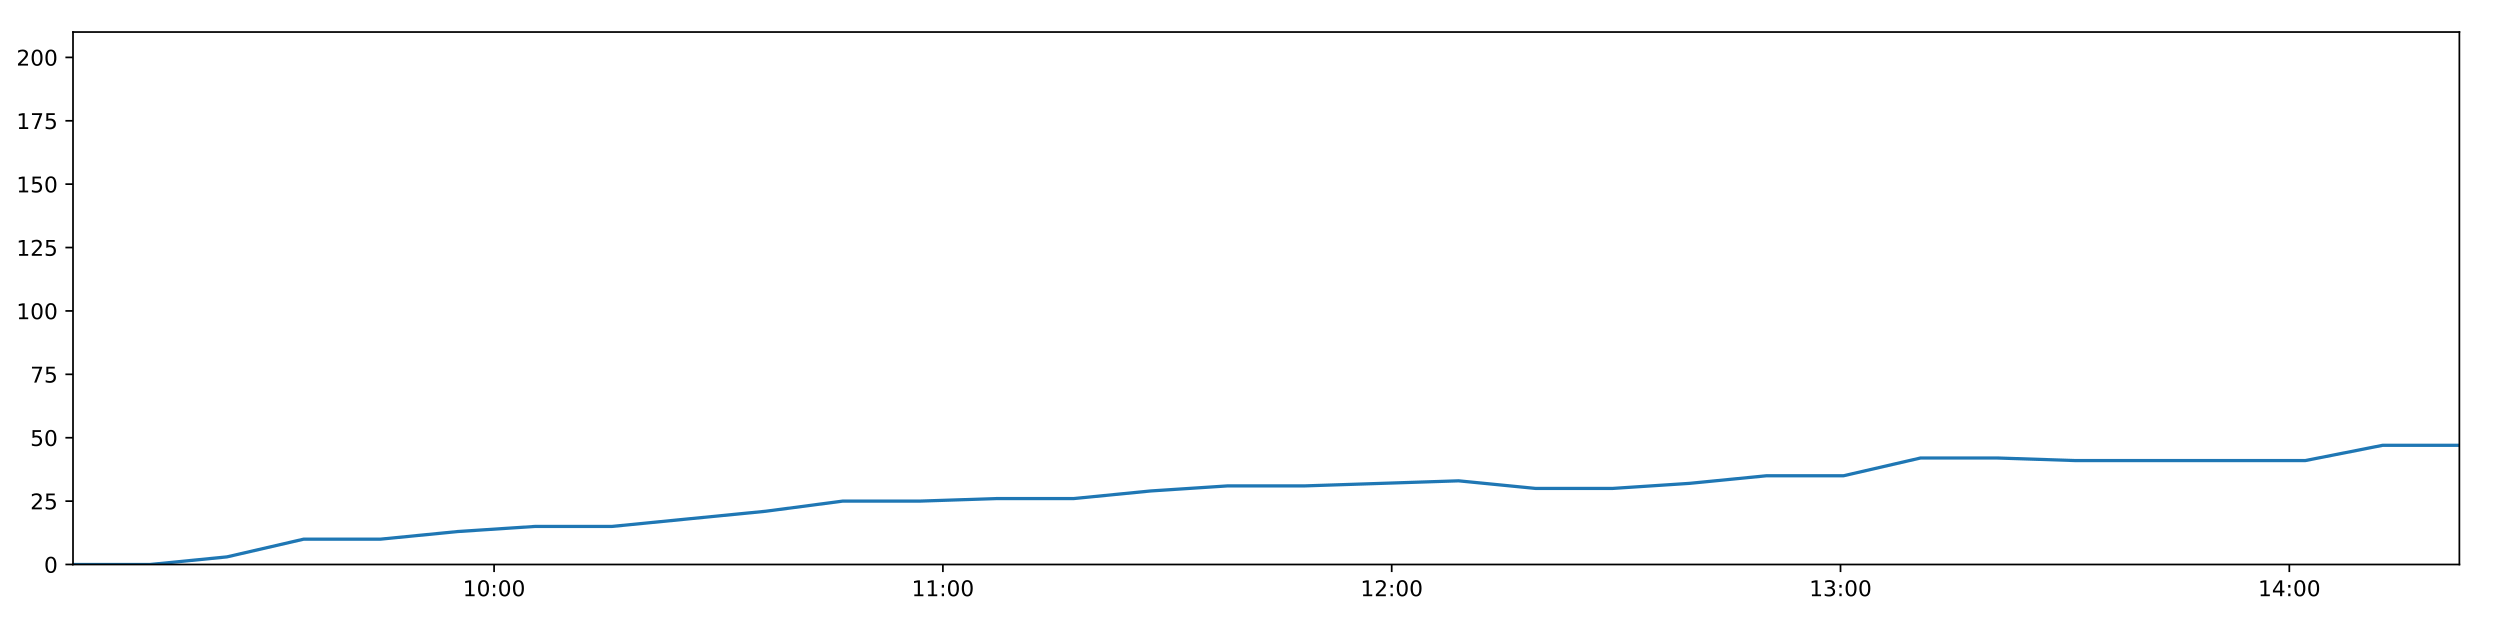
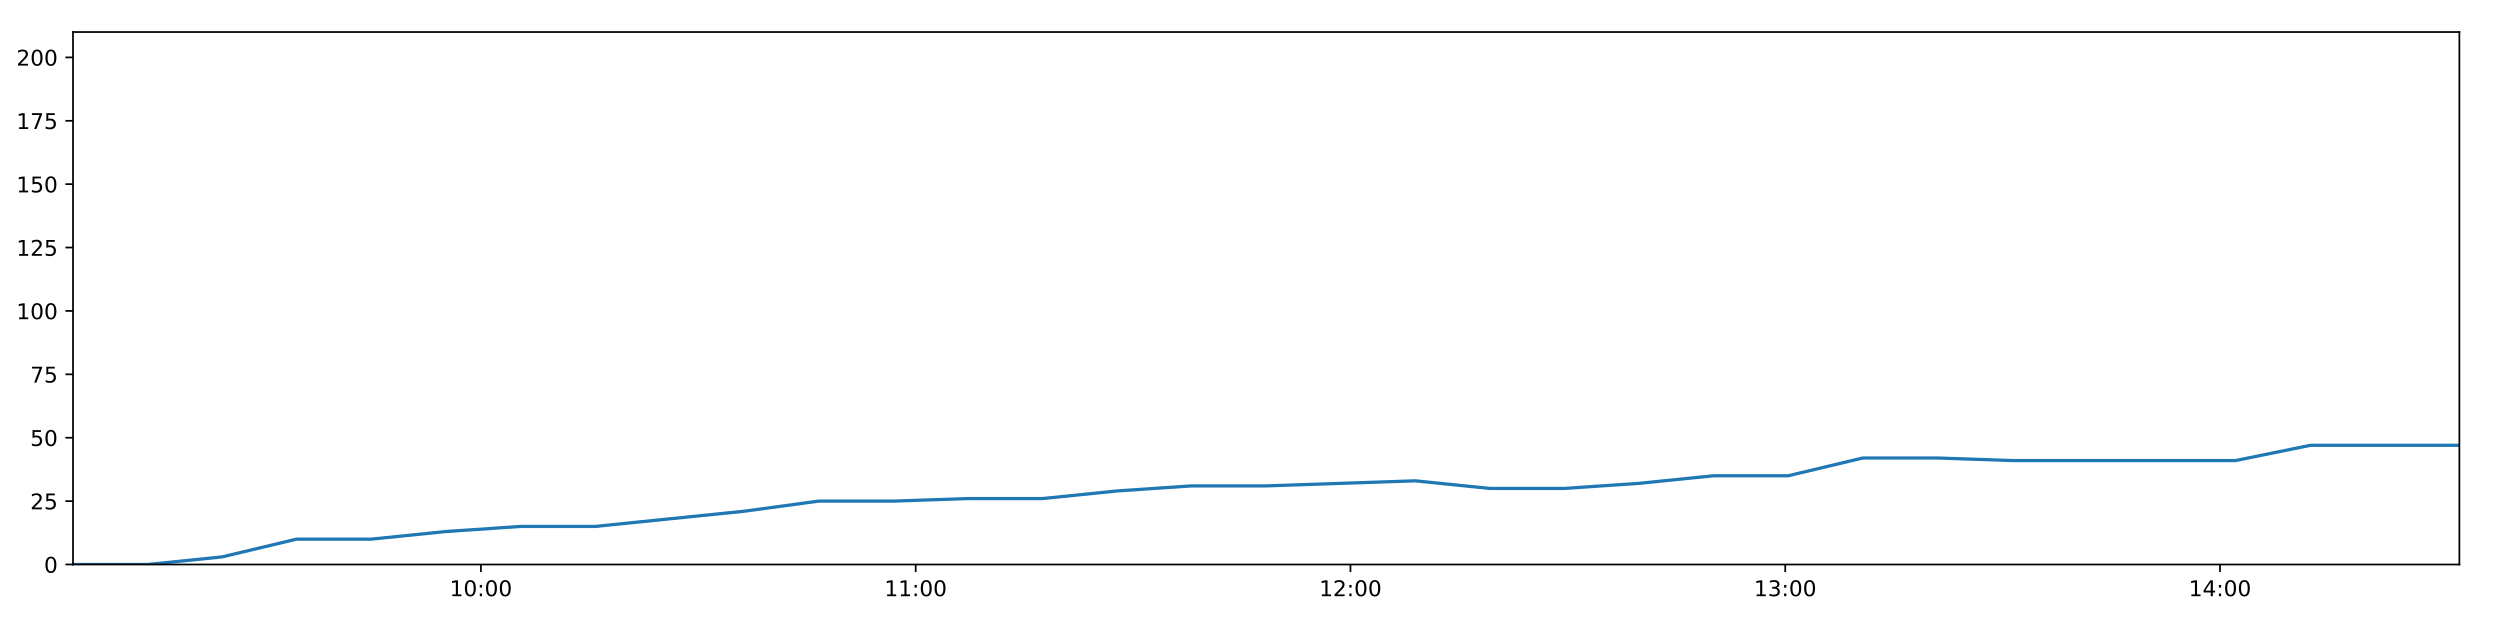
<svg xmlns="http://www.w3.org/2000/svg" xmlns:xlink="http://www.w3.org/1999/xlink" height="288pt" version="1.1" viewBox="0 0 1152 288" width="1152pt">
  <defs>
    <style type="text/css">
*{stroke-linecap:butt;stroke-linejoin:round;}
  </style>
  </defs>
  <g id="figure_1">
    <g id="patch_1">
      <path d="M 0 288  L 1152 288  L 1152 0  L 0 0  z " style="fill:#ffffff;" />
    </g>
    <g id="axes_1">
      <g id="patch_2">
        <path d="M 33.64 260.12  L 1133.28 260.12  L 1133.28 14.76  L 33.64 14.76  z " style="fill:#ffffff;" />
      </g>
      <g id="matplotlib.axis_1">
        <g id="xtick_1">
          <g id="line2d_1">
            <defs>
-               <path d="M 0 0  L 0 3.5  " id="m4aef425b12" style="stroke:#000000;stroke-width:0.8;" />
-             </defs>
-             <g>
-               <use style="stroke:#000000;stroke-width:0.8;" x="227.674" xlink:href="#m4aef425b12" y="260.12" />
+               <path d="M 0 0  L 0 3.5  " id="m0a2155fdb2" style="stroke:#000000;stroke-width:0.8;" />
+             </defs>
+             <g>
+               <use style="stroke:#000000;stroke-width:0.8;" x="221.605" xlink:href="#m0a2155fdb2" y="260.12" />
            </g>
          </g>
          <g id="text_1">
            <defs>
              <path d="M 12.406 8.297  L 28.516 8.297  L 28.516 63.922  L 10.984 60.406  L 10.984 69.391  L 28.422 72.906  L 38.281 72.906  L 38.281 8.297  L 54.391 8.297  L 54.391 0  L 12.406 0  z " id="DejaVuSans-49" />
              <path d="M 31.781 66.406  Q 24.172 66.406 20.328 58.906  Q 16.5 51.422 16.5 36.375  Q 16.5 21.391 20.328 13.891  Q 24.172 6.391 31.781 6.391  Q 39.453 6.391 43.281 13.891  Q 47.125 21.391 47.125 36.375  Q 47.125 51.422 43.281 58.906  Q 39.453 66.406 31.781 66.406  z M 31.781 74.219  Q 44.047 74.219 50.516 64.516  Q 56.984 54.828 56.984 36.375  Q 56.984 17.969 50.516 8.266  Q 44.047 -1.422 31.781 -1.422  Q 19.531 -1.422 13.062 8.266  Q 6.594 17.969 6.594 36.375  Q 6.594 54.828 13.062 64.516  Q 19.531 74.219 31.781 74.219  z " id="DejaVuSans-48" />
              <path d="M 11.719 12.406  L 22.016 12.406  L 22.016 0  L 11.719 0  z M 11.719 51.703  L 22.016 51.703  L 22.016 39.312  L 11.719 39.312  z " id="DejaVuSans-58" />
            </defs>
-             <g transform="translate(213.2643 274.7184)scale(0.1 -0.1)">
+             <g transform="translate(207.1952 274.7184)scale(0.1 -0.1)">
              <use xlink:href="#DejaVuSans-49" />
              <use x="63.623" xlink:href="#DejaVuSans-48" />
              <use x="127.246" xlink:href="#DejaVuSans-58" />
              <use x="160.938" xlink:href="#DejaVuSans-48" />
              <use x="224.561" xlink:href="#DejaVuSans-48" />
            </g>
          </g>
        </g>
        <g id="xtick_2">
          <g id="line2d_2">
            <g>
-               <use style="stroke:#000000;stroke-width:0.8;" x="434.485" xlink:href="#m4aef425b12" y="260.12" />
+               <use style="stroke:#000000;stroke-width:0.8;" x="421.947" xlink:href="#m0a2155fdb2" y="260.12" />
            </g>
          </g>
          <g id="text_2">
-             <g transform="translate(420.0757 274.7184)scale(0.1 -0.1)">
+             <g transform="translate(407.5378 274.7184)scale(0.1 -0.1)">
              <use xlink:href="#DejaVuSans-49" />
              <use x="63.623" xlink:href="#DejaVuSans-49" />
              <use x="127.246" xlink:href="#DejaVuSans-58" />
              <use x="160.938" xlink:href="#DejaVuSans-48" />
              <use x="224.561" xlink:href="#DejaVuSans-48" />
            </g>
          </g>
        </g>
        <g id="xtick_3">
          <g id="line2d_3">
            <g>
-               <use style="stroke:#000000;stroke-width:0.8;" x="641.296" xlink:href="#m4aef425b12" y="260.12" />
+               <use style="stroke:#000000;stroke-width:0.8;" x="622.29" xlink:href="#m0a2155fdb2" y="260.12" />
            </g>
          </g>
          <g id="text_3">
            <defs>
              <path d="M 19.188 8.297  L 53.609 8.297  L 53.609 0  L 7.328 0  L 7.328 8.297  Q 12.938 14.109 22.625 23.891  Q 32.328 33.688 34.812 36.531  Q 39.547 41.844 41.422 45.531  Q 43.312 49.219 43.312 52.781  Q 43.312 58.594 39.234 62.25  Q 35.156 65.922 28.609 65.922  Q 23.969 65.922 18.812 64.312  Q 13.672 62.703 7.812 59.422  L 7.812 69.391  Q 13.766 71.781 18.938 73  Q 24.125 74.219 28.422 74.219  Q 39.75 74.219 46.484 68.547  Q 53.219 62.891 53.219 53.422  Q 53.219 48.922 51.531 44.891  Q 49.859 40.875 45.406 35.406  Q 44.188 33.984 37.641 27.219  Q 31.109 20.453 19.188 8.297  z " id="DejaVuSans-50" />
            </defs>
-             <g transform="translate(626.8871 274.7184)scale(0.1 -0.1)">
+             <g transform="translate(607.8804 274.7184)scale(0.1 -0.1)">
              <use xlink:href="#DejaVuSans-49" />
              <use x="63.623" xlink:href="#DejaVuSans-50" />
              <use x="127.246" xlink:href="#DejaVuSans-58" />
              <use x="160.938" xlink:href="#DejaVuSans-48" />
              <use x="224.561" xlink:href="#DejaVuSans-48" />
            </g>
          </g>
        </g>
        <g id="xtick_4">
          <g id="line2d_4">
            <g>
-               <use style="stroke:#000000;stroke-width:0.8;" x="848.108" xlink:href="#m4aef425b12" y="260.12" />
+               <use style="stroke:#000000;stroke-width:0.8;" x="822.632" xlink:href="#m0a2155fdb2" y="260.12" />
            </g>
          </g>
          <g id="text_4">
            <defs>
              <path d="M 40.578 39.312  Q 47.656 37.797 51.625 33  Q 55.609 28.219 55.609 21.188  Q 55.609 10.406 48.188 4.484  Q 40.766 -1.422 27.094 -1.422  Q 22.516 -1.422 17.656 -0.516  Q 12.797 0.391 7.625 2.203  L 7.625 11.719  Q 11.719 9.328 16.594 8.109  Q 21.484 6.891 26.812 6.891  Q 36.078 6.891 40.938 10.547  Q 45.797 14.203 45.797 21.188  Q 45.797 27.641 41.281 31.266  Q 36.766 34.906 28.719 34.906  L 20.219 34.906  L 20.219 43.016  L 29.109 43.016  Q 36.375 43.016 40.234 45.922  Q 44.094 48.828 44.094 54.297  Q 44.094 59.906 40.109 62.906  Q 36.141 65.922 28.719 65.922  Q 24.656 65.922 20.016 65.031  Q 15.375 64.156 9.812 62.312  L 9.812 71.094  Q 15.438 72.656 20.344 73.438  Q 25.25 74.219 29.594 74.219  Q 40.828 74.219 47.359 69.109  Q 53.906 64.016 53.906 55.328  Q 53.906 49.266 50.438 45.094  Q 46.969 40.922 40.578 39.312  z " id="DejaVuSans-51" />
            </defs>
-             <g transform="translate(833.6985 274.7184)scale(0.1 -0.1)">
+             <g transform="translate(808.223 274.7184)scale(0.1 -0.1)">
              <use xlink:href="#DejaVuSans-49" />
              <use x="63.623" xlink:href="#DejaVuSans-51" />
              <use x="127.246" xlink:href="#DejaVuSans-58" />
              <use x="160.938" xlink:href="#DejaVuSans-48" />
              <use x="224.561" xlink:href="#DejaVuSans-48" />
            </g>
          </g>
        </g>
        <g id="xtick_5">
          <g id="line2d_5">
            <g>
-               <use style="stroke:#000000;stroke-width:0.8;" x="1054.919" xlink:href="#m4aef425b12" y="260.12" />
+               <use style="stroke:#000000;stroke-width:0.8;" x="1022.975" xlink:href="#m0a2155fdb2" y="260.12" />
            </g>
          </g>
          <g id="text_5">
            <defs>
              <path d="M 37.797 64.312  L 12.891 25.391  L 37.797 25.391  z M 35.203 72.906  L 47.609 72.906  L 47.609 25.391  L 58.016 25.391  L 58.016 17.188  L 47.609 17.188  L 47.609 0  L 37.797 0  L 37.797 17.188  L 4.891 17.188  L 4.891 26.703  z " id="DejaVuSans-52" />
            </defs>
-             <g transform="translate(1040.51 274.7184)scale(0.1 -0.1)">
+             <g transform="translate(1008.566 274.7184)scale(0.1 -0.1)">
              <use xlink:href="#DejaVuSans-49" />
              <use x="63.623" xlink:href="#DejaVuSans-52" />
              <use x="127.246" xlink:href="#DejaVuSans-58" />
              <use x="160.938" xlink:href="#DejaVuSans-48" />
              <use x="224.561" xlink:href="#DejaVuSans-48" />
            </g>
          </g>
        </g>
      </g>
      <g id="matplotlib.axis_2">
        <g id="ytick_1">
          <g id="line2d_6">
            <defs>
-               <path d="M 0 0  L -3.5 0  " id="m093b5ca4f0" style="stroke:#000000;stroke-width:0.8;" />
-             </defs>
-             <g>
-               <use style="stroke:#000000;stroke-width:0.8;" x="33.64" xlink:href="#m093b5ca4f0" y="260.12" />
+               <path d="M 0 0  L -3.5 0  " id="m4eae3145ee" style="stroke:#000000;stroke-width:0.8;" />
+             </defs>
+             <g>
+               <use style="stroke:#000000;stroke-width:0.8;" x="33.64" xlink:href="#m4eae3145ee" y="260.12" />
            </g>
          </g>
          <g id="text_6">
            <g transform="translate(20.2775 263.9192)scale(0.1 -0.1)">
              <use xlink:href="#DejaVuSans-48" />
            </g>
          </g>
        </g>
        <g id="ytick_2">
          <g id="line2d_7">
            <g>
-               <use style="stroke:#000000;stroke-width:0.8;" x="33.64" xlink:href="#m093b5ca4f0" y="230.91" />
+               <use style="stroke:#000000;stroke-width:0.8;" x="33.64" xlink:href="#m4eae3145ee" y="230.91" />
            </g>
          </g>
          <g id="text_7">
            <defs>
              <path d="M 10.797 72.906  L 49.516 72.906  L 49.516 64.594  L 19.828 64.594  L 19.828 46.734  Q 21.969 47.469 24.109 47.828  Q 26.266 48.188 28.422 48.188  Q 40.625 48.188 47.75 41.5  Q 54.891 34.812 54.891 23.391  Q 54.891 11.625 47.562 5.094  Q 40.234 -1.422 26.906 -1.422  Q 22.312 -1.422 17.547 -0.641  Q 12.797 0.141 7.719 1.703  L 7.719 11.625  Q 12.109 9.234 16.797 8.062  Q 21.484 6.891 26.703 6.891  Q 35.156 6.891 40.078 11.328  Q 45.016 15.766 45.016 23.391  Q 45.016 31 40.078 35.438  Q 35.156 39.891 26.703 39.891  Q 22.75 39.891 18.812 39.016  Q 14.891 38.141 10.797 36.281  z " id="DejaVuSans-53" />
            </defs>
            <g transform="translate(13.915 234.7097)scale(0.1 -0.1)">
              <use xlink:href="#DejaVuSans-50" />
              <use x="63.623" xlink:href="#DejaVuSans-53" />
            </g>
          </g>
        </g>
        <g id="ytick_3">
          <g id="line2d_8">
            <g>
-               <use style="stroke:#000000;stroke-width:0.8;" x="33.64" xlink:href="#m093b5ca4f0" y="201.701" />
+               <use style="stroke:#000000;stroke-width:0.8;" x="33.64" xlink:href="#m4eae3145ee" y="201.701" />
            </g>
          </g>
          <g id="text_8">
            <g transform="translate(13.915 205.5002)scale(0.1 -0.1)">
              <use xlink:href="#DejaVuSans-53" />
              <use x="63.623" xlink:href="#DejaVuSans-48" />
            </g>
          </g>
        </g>
        <g id="ytick_4">
          <g id="line2d_9">
            <g>
-               <use style="stroke:#000000;stroke-width:0.8;" x="33.64" xlink:href="#m093b5ca4f0" y="172.491" />
+               <use style="stroke:#000000;stroke-width:0.8;" x="33.64" xlink:href="#m4eae3145ee" y="172.491" />
            </g>
          </g>
          <g id="text_9">
            <defs>
              <path d="M 8.203 72.906  L 55.078 72.906  L 55.078 68.703  L 28.609 0  L 18.312 0  L 43.219 64.594  L 8.203 64.594  z " id="DejaVuSans-55" />
            </defs>
            <g transform="translate(13.915 176.2906)scale(0.1 -0.1)">
              <use xlink:href="#DejaVuSans-55" />
              <use x="63.623" xlink:href="#DejaVuSans-53" />
            </g>
          </g>
        </g>
        <g id="ytick_5">
          <g id="line2d_10">
            <g>
-               <use style="stroke:#000000;stroke-width:0.8;" x="33.64" xlink:href="#m093b5ca4f0" y="143.282" />
+               <use style="stroke:#000000;stroke-width:0.8;" x="33.64" xlink:href="#m4eae3145ee" y="143.282" />
            </g>
          </g>
          <g id="text_10">
            <g transform="translate(7.5525 147.0811)scale(0.1 -0.1)">
              <use xlink:href="#DejaVuSans-49" />
              <use x="63.623" xlink:href="#DejaVuSans-48" />
              <use x="127.246" xlink:href="#DejaVuSans-48" />
            </g>
          </g>
        </g>
        <g id="ytick_6">
          <g id="line2d_11">
            <g>
-               <use style="stroke:#000000;stroke-width:0.8;" x="33.64" xlink:href="#m093b5ca4f0" y="114.072" />
+               <use style="stroke:#000000;stroke-width:0.8;" x="33.64" xlink:href="#m4eae3145ee" y="114.072" />
            </g>
          </g>
          <g id="text_11">
            <g transform="translate(7.5525 117.8716)scale(0.1 -0.1)">
              <use xlink:href="#DejaVuSans-49" />
              <use x="63.623" xlink:href="#DejaVuSans-50" />
              <use x="127.246" xlink:href="#DejaVuSans-53" />
            </g>
          </g>
        </g>
        <g id="ytick_7">
          <g id="line2d_12">
            <g>
-               <use style="stroke:#000000;stroke-width:0.8;" x="33.64" xlink:href="#m093b5ca4f0" y="84.863" />
+               <use style="stroke:#000000;stroke-width:0.8;" x="33.64" xlink:href="#m4eae3145ee" y="84.863" />
            </g>
          </g>
          <g id="text_12">
            <g transform="translate(7.5525 88.66208)scale(0.1 -0.1)">
              <use xlink:href="#DejaVuSans-49" />
              <use x="63.623" xlink:href="#DejaVuSans-53" />
              <use x="127.246" xlink:href="#DejaVuSans-48" />
            </g>
          </g>
        </g>
        <g id="ytick_8">
          <g id="line2d_13">
            <g>
-               <use style="stroke:#000000;stroke-width:0.8;" x="33.64" xlink:href="#m093b5ca4f0" y="55.653" />
+               <use style="stroke:#000000;stroke-width:0.8;" x="33.64" xlink:href="#m4eae3145ee" y="55.653" />
            </g>
          </g>
          <g id="text_13">
            <g transform="translate(7.5525 59.45255)scale(0.1 -0.1)">
              <use xlink:href="#DejaVuSans-49" />
              <use x="63.623" xlink:href="#DejaVuSans-55" />
              <use x="127.246" xlink:href="#DejaVuSans-53" />
            </g>
          </g>
        </g>
        <g id="ytick_9">
          <g id="line2d_14">
            <g>
-               <use style="stroke:#000000;stroke-width:0.8;" x="33.64" xlink:href="#m093b5ca4f0" y="26.444" />
+               <use style="stroke:#000000;stroke-width:0.8;" x="33.64" xlink:href="#m4eae3145ee" y="26.444" />
            </g>
          </g>
          <g id="text_14">
            <g transform="translate(7.5525 30.24303)scale(0.1 -0.1)">
              <use xlink:href="#DejaVuSans-50" />
              <use x="63.623" xlink:href="#DejaVuSans-48" />
              <use x="127.246" xlink:href="#DejaVuSans-48" />
            </g>
          </g>
        </g>
      </g>
      <g id="line2d_15">
-         <path clip-path="url(#p5e491f52fd)" d="M 33.64 260.12  L 69.109 260.12  L 104.544 256.615  L 139.971 248.436  L 175.413 248.436  L 210.926 244.931  L 246.381 242.594  L 281.837 242.594  L 317.314 239.089  L 352.815 235.584  L 388.303 230.91  L 423.829 230.91  L 459.275 229.742  L 494.741 229.742  L 530.184 226.237  L 565.711 223.9  L 601.179 223.9  L 636.652 222.732  L 672.124 221.563  L 707.587 225.069  L 743.084 225.069  L 778.543 222.732  L 814.025 219.227  L 849.498 219.227  L 884.972 211.048  L 920.441 211.048  L 955.901 212.216  L 991.35 212.216  L 1026.803 212.216  L 1062.35 212.216  L 1097.852 205.206  L 1133.28 205.206  " style="fill:none;stroke:#1f77b4;stroke-linecap:square;stroke-width:1.5;" />
+         <path clip-path="url(#pd94c48ab3e)" d="M 33.64 260.12  L 68 260.12  L 102.327 256.615  L 136.645 248.436  L 170.979 248.436  L 205.381 244.931  L 239.727 242.594  L 274.074 242.594  L 308.441 239.089  L 342.832 235.584  L 377.21 230.91  L 411.625 230.91  L 445.962 229.742  L 480.318 229.742  L 514.653 226.237  L 549.068 223.9  L 583.428 223.9  L 617.79 222.732  L 652.153 221.563  L 686.507 225.069  L 720.893 225.069  L 755.243 222.732  L 789.616 219.227  L 823.979 219.227  L 858.344 211.048  L 892.703 211.048  L 927.054 212.216  L 961.395 212.216  L 995.738 212.216  L 1030.174 212.216  L 1064.565 205.206  L 1098.885 205.206  L 1133.28 205.206  " style="fill:none;stroke:#1f77b4;stroke-linecap:square;stroke-width:1.5;" />
      </g>
      <g id="patch_3">
        <path d="M 33.64 260.12  L 33.64 14.76  " style="fill:none;stroke:#000000;stroke-linecap:square;stroke-linejoin:miter;stroke-width:0.8;" />
      </g>
      <g id="patch_4">
        <path d="M 1133.28 260.12  L 1133.28 14.76  " style="fill:none;stroke:#000000;stroke-linecap:square;stroke-linejoin:miter;stroke-width:0.8;" />
      </g>
      <g id="patch_5">
        <path d="M 33.64 260.12  L 1133.28 260.12  " style="fill:none;stroke:#000000;stroke-linecap:square;stroke-linejoin:miter;stroke-width:0.8;" />
      </g>
      <g id="patch_6">
        <path d="M 33.64 14.76  L 1133.28 14.76  " style="fill:none;stroke:#000000;stroke-linecap:square;stroke-linejoin:miter;stroke-width:0.8;" />
      </g>
    </g>
  </g>
  <defs>
-     <clipPath id="p5e491f52fd">
+     <clipPath id="pd94c48ab3e">
      <rect height="245.36" width="1099.64" x="33.64" y="14.76" />
    </clipPath>
  </defs>
</svg>
